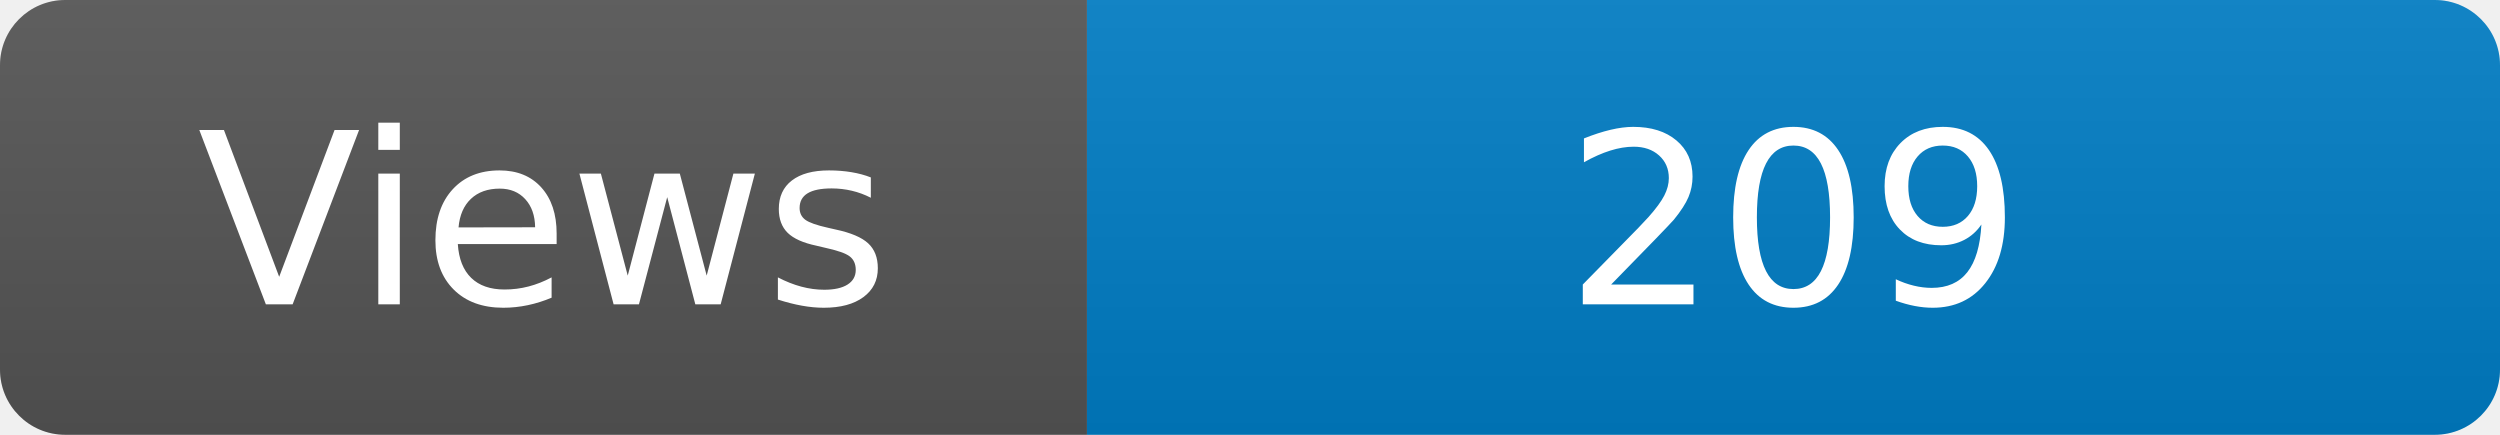
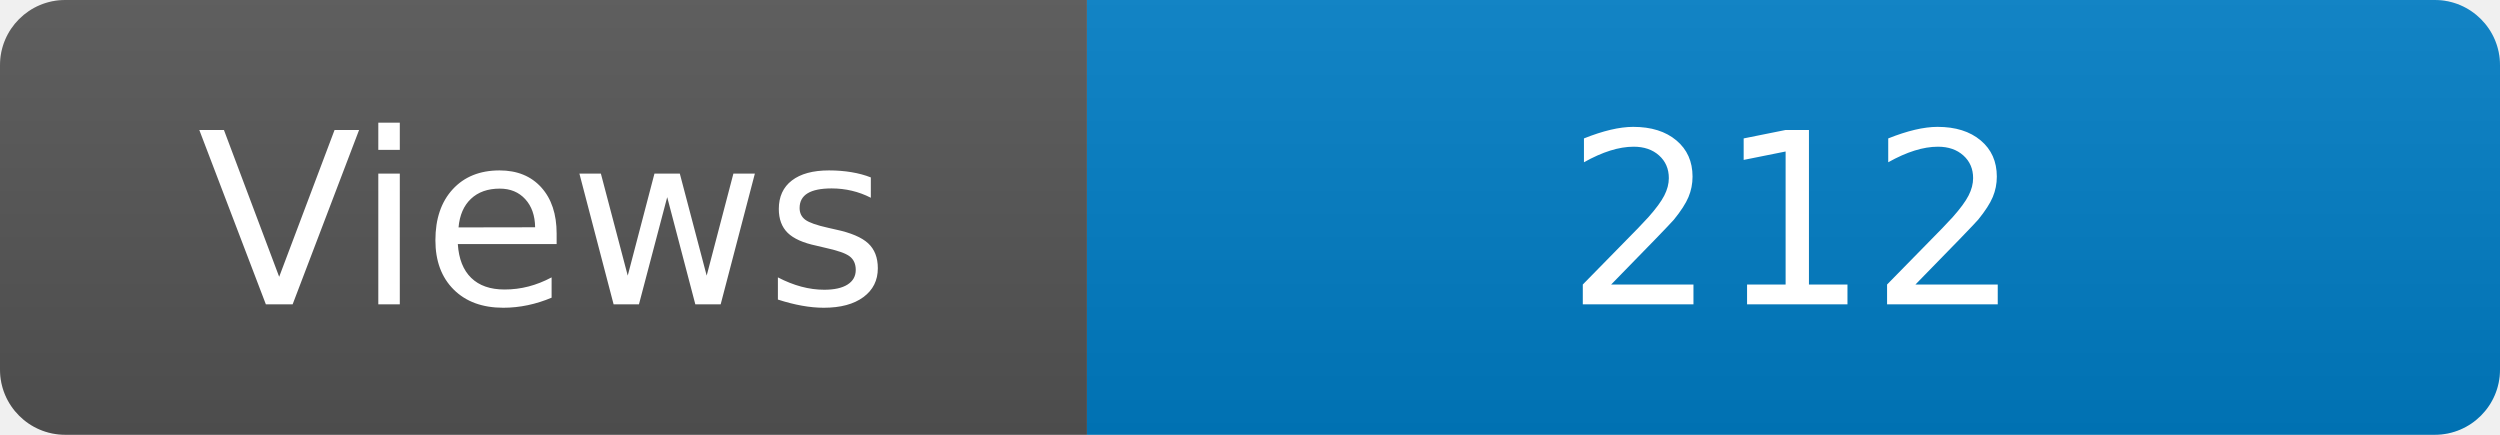
<svg xmlns="http://www.w3.org/2000/svg" width="115" height="20" role="img" aria-label="Maintained?: yes">
  <linearGradient id="s" x2="0" y2="100%">
    <stop offset="0" stop-color="#bbb" stop-opacity=".1" />
    <stop offset="1" stop-opacity=".1" />
  </linearGradient>
  <clipPath id="r">
    <rect width="115" height="20" rx="3" fill="#fff" />
  </clipPath>
  <g clip-path="url(#r)">
    <rect width="50" height="20" fill="#555" />
    <rect x="50" width="160" height="20" fill="#007ec6" />
    <rect width="115" height="20" fill="url(#s)" />
  </g>
  <g fill="#fff" text-anchor="middle" font-family="Verdana,Geneva,DejaVu Sans,sans-serif" font-size="110">
    <text x="250" y="140" transform="scale(.1)" fill="#fff">Views</text>
-     <text x="825" y="140" transform="scale(.1)" fill="#fff">209</text>
+     <text x="825" y="140" transform="scale(.1)" fill="#fff">212</text>
  </g>
</svg>
